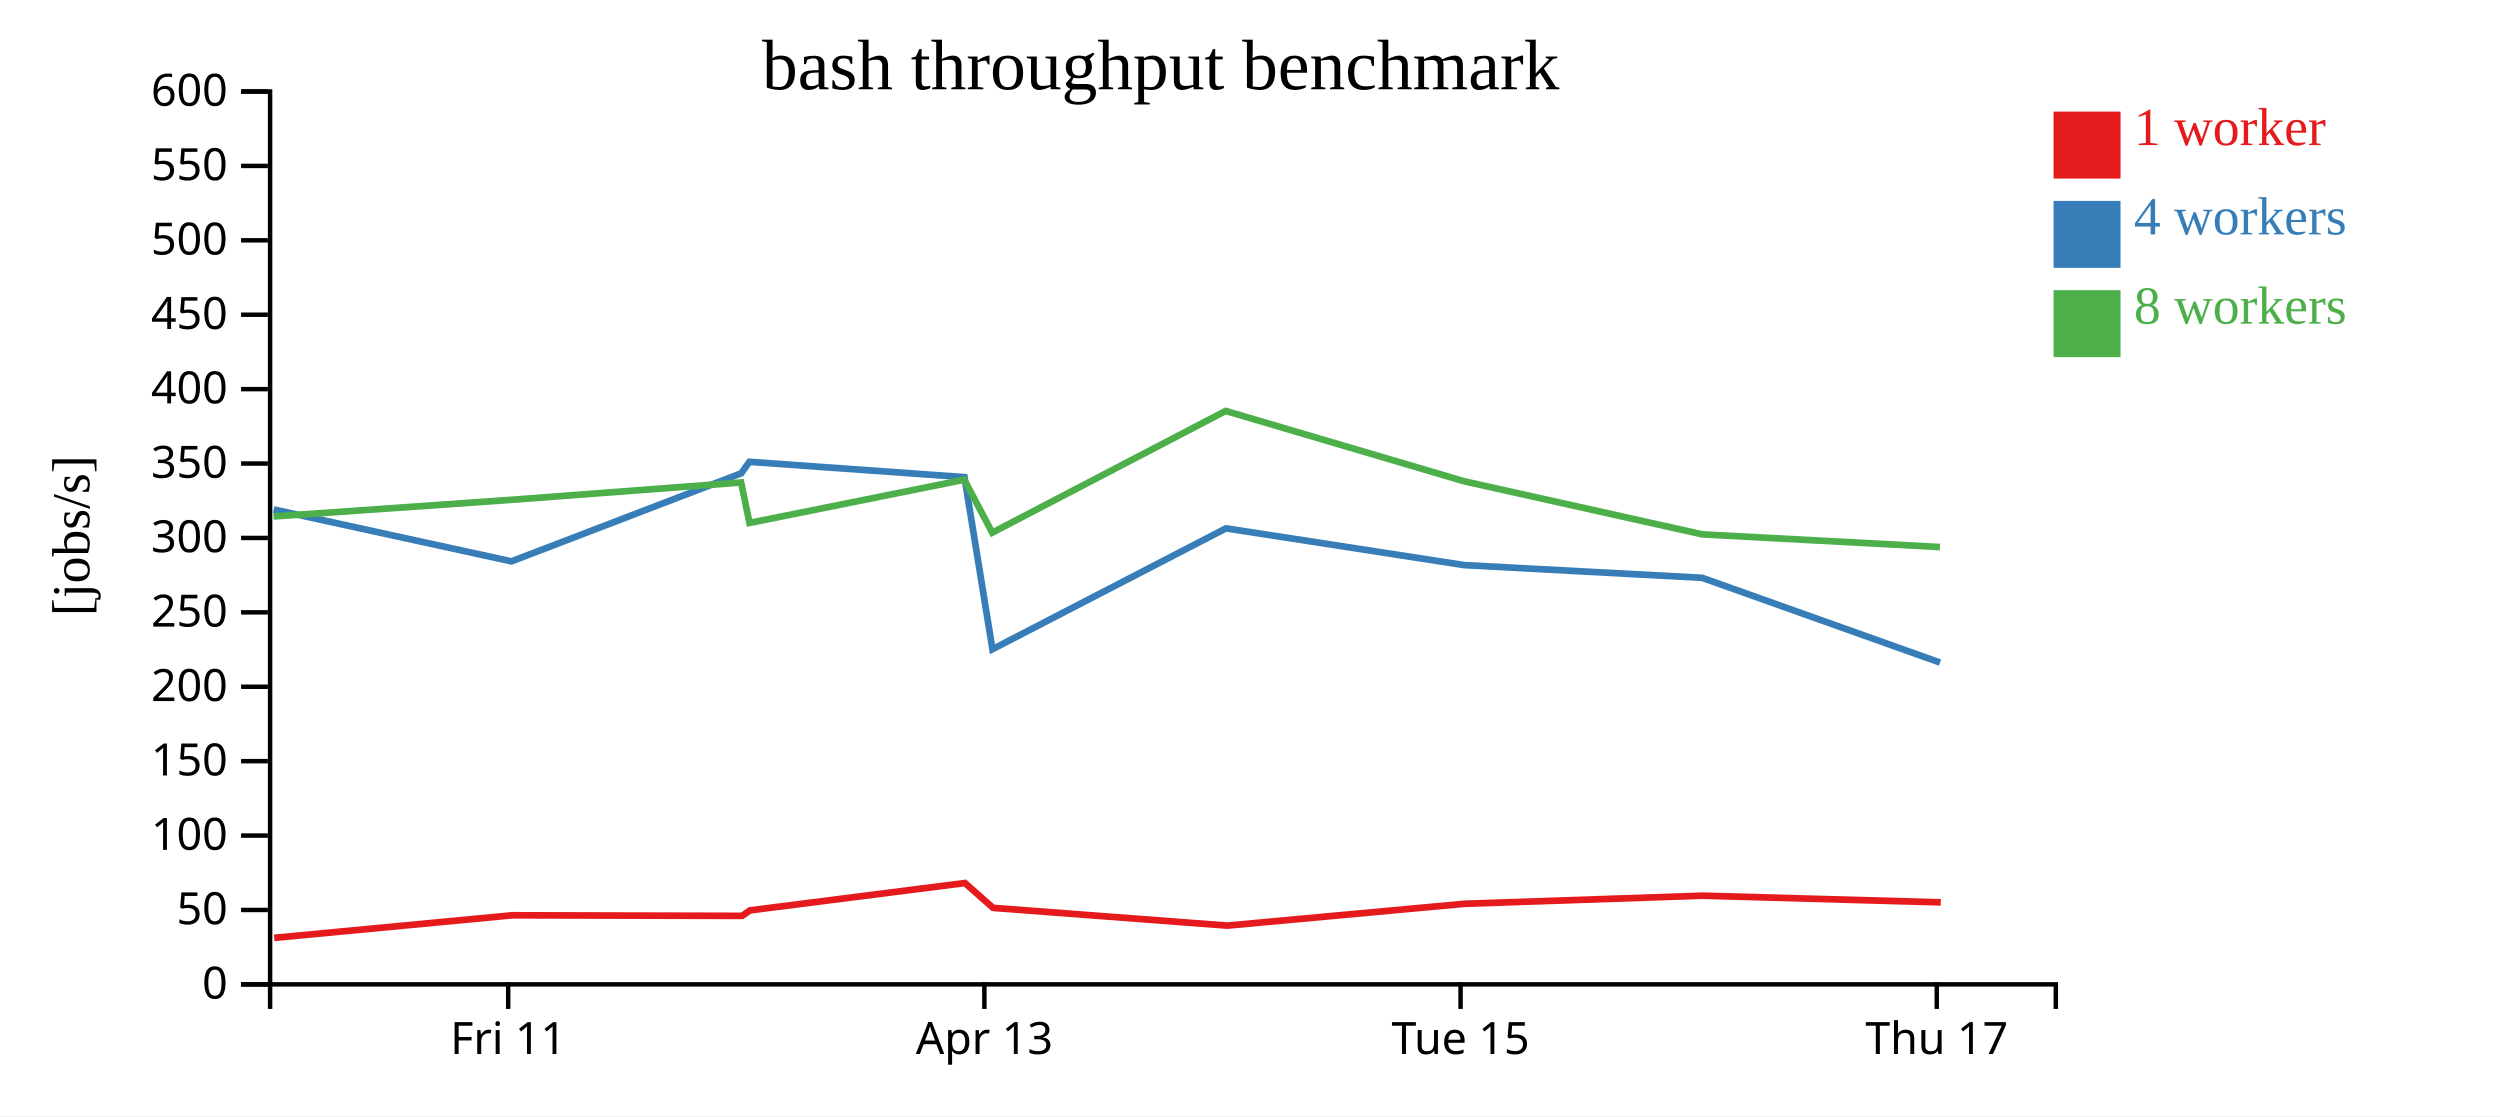
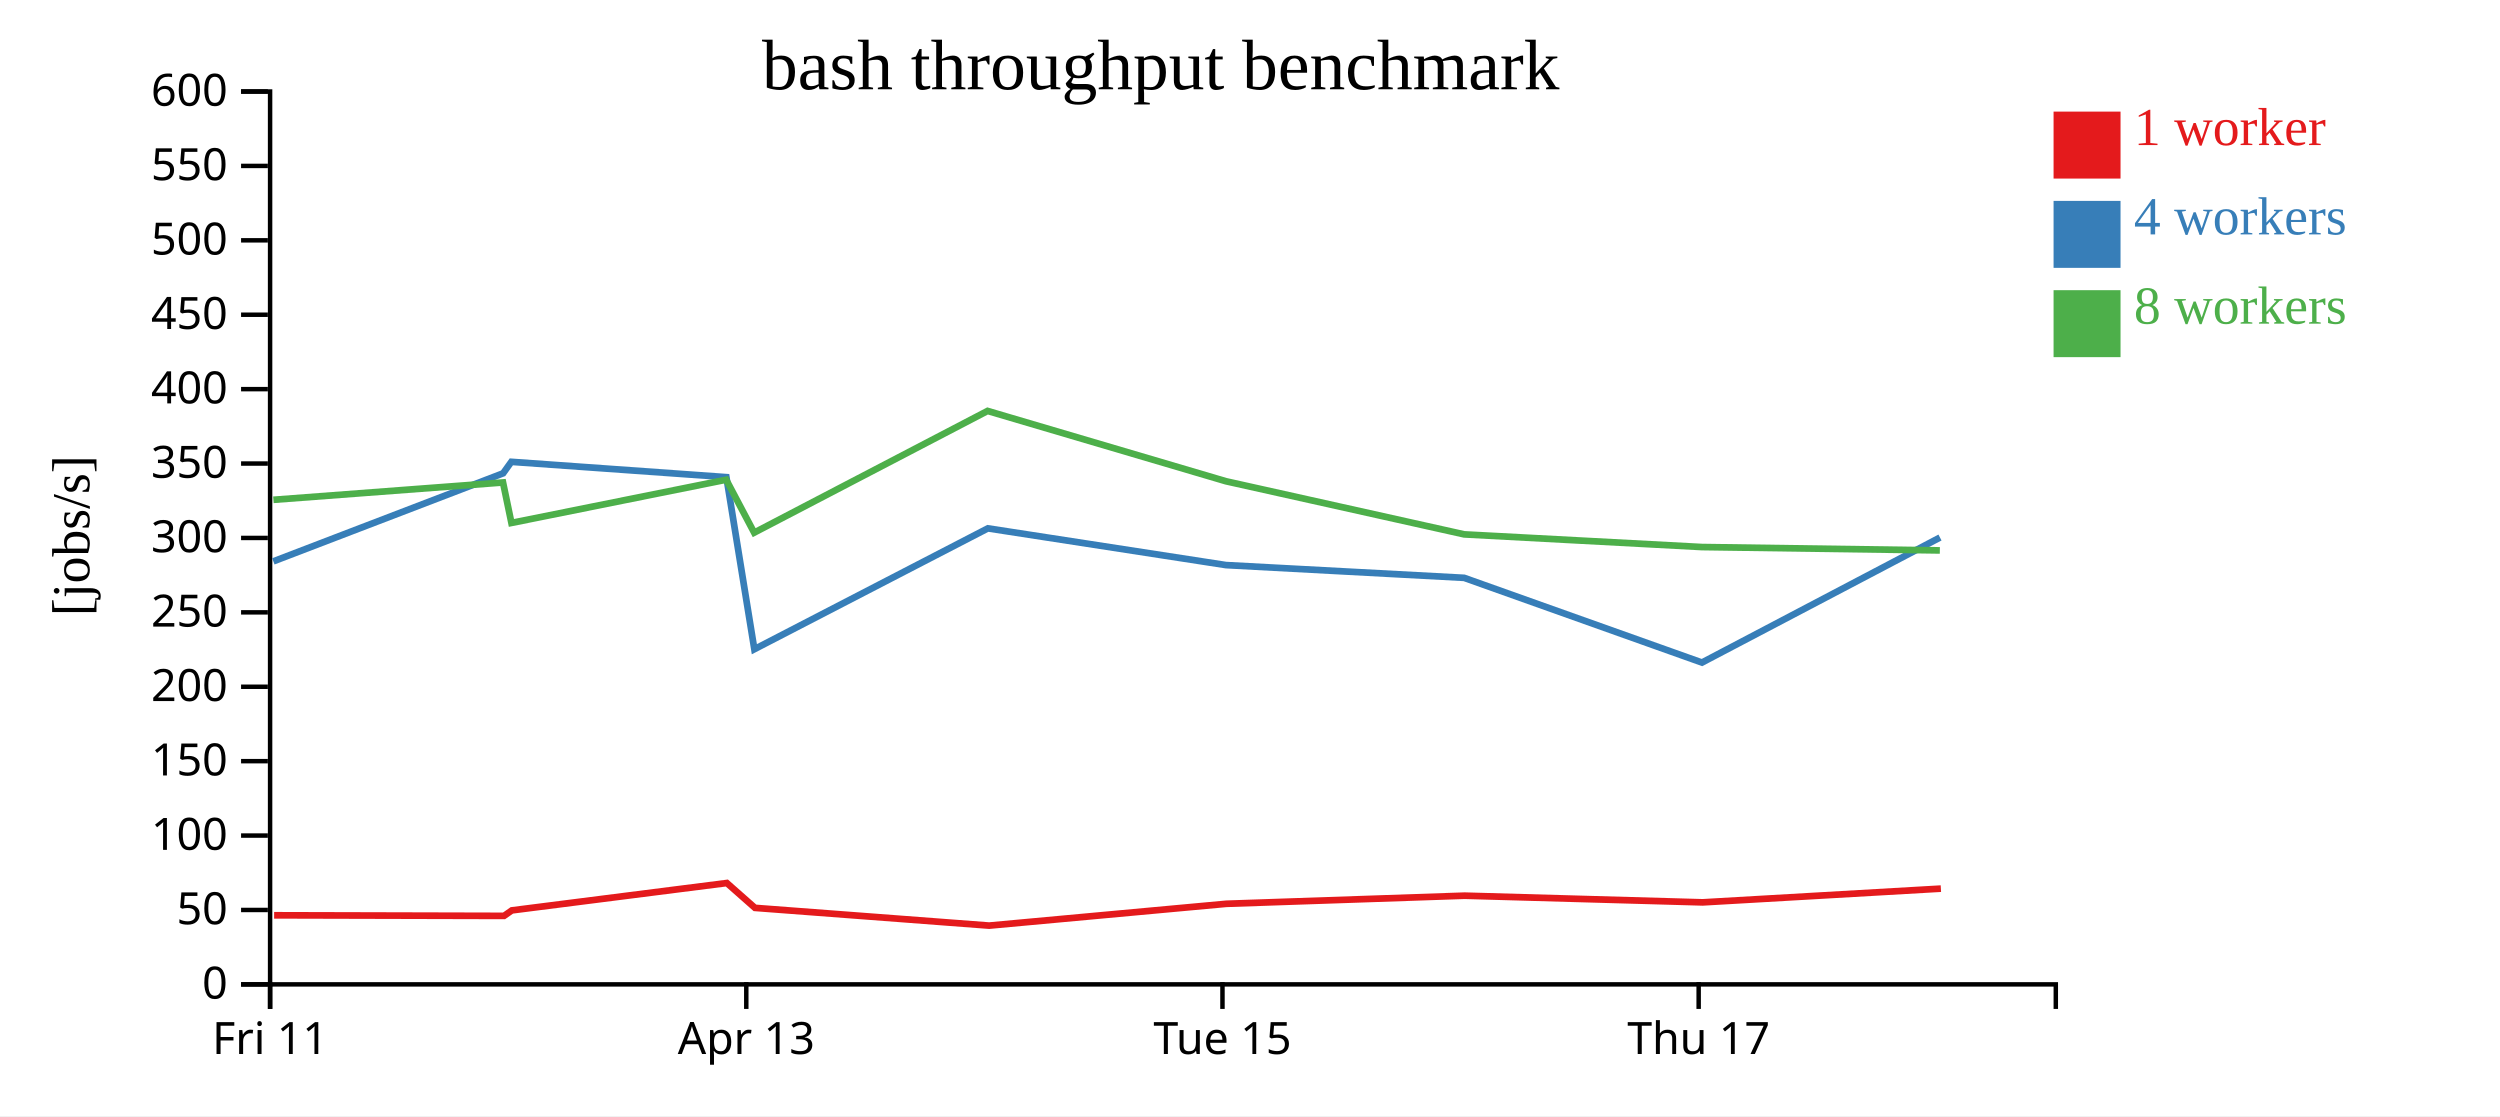
<svg xmlns="http://www.w3.org/2000/svg" width="560" height="250">
  <rect width="100%" height="100%" fill="white" />
  <g transform="translate(60,20)">
    <g transform="translate(0,200)" fill="none" font-size="10" font-family="sans-serif" text-anchor="middle">
      <path class="domain" stroke="currentColor" d="M0.5,6V0.5H400.5V6" />
-       <g class="tick" opacity="1" transform="translate(53.83333,0)">
+       <g class="tick" opacity="1" transform="translate(0.5,0)">
        <line stroke="currentColor" y2="6" />
        <text fill="currentColor" y="9" dy="0.71em">Fri 11</text>
      </g>
-       <g class="tick" opacity="1" transform="translate(160.5,0)">
+       <g class="tick" opacity="1" transform="translate(107.1667,0)">
        <line stroke="currentColor" y2="6" />
        <text fill="currentColor" y="9" dy="0.71em">Apr 13</text>
      </g>
-       <g class="tick" opacity="1" transform="translate(267.1667,0)">
+       <g class="tick" opacity="1" transform="translate(213.8333,0)">
        <line stroke="currentColor" y2="6" />
        <text fill="currentColor" y="9" dy="0.71em">Tue 15</text>
      </g>
-       <g class="tick" opacity="1" transform="translate(373.8333,0)">
+       <g class="tick" opacity="1" transform="translate(320.5,0)">
        <line stroke="currentColor" y2="6" />
        <text fill="currentColor" y="9" dy="0.71em">Thu 17</text>
      </g>
    </g>
    <g fill="none" font-size="10" font-family="sans-serif" text-anchor="end">
      <path class="domain" stroke="currentColor" d="M-6,200.5H0.5V0.5H-6" />
      <g class="tick" opacity="1" transform="translate(0,200.5)">
        <line stroke="currentColor" x2="-6" />
        <text fill="currentColor" x="-9" dy="0.32em">0</text>
      </g>
      <g class="tick" opacity="1" transform="translate(0,183.8333)">
        <line stroke="currentColor" x2="-6" />
        <text fill="currentColor" x="-9" dy="0.32em">50</text>
      </g>
      <g class="tick" opacity="1" transform="translate(0,167.1667)">
        <line stroke="currentColor" x2="-6" />
        <text fill="currentColor" x="-9" dy="0.32em">100</text>
      </g>
      <g class="tick" opacity="1" transform="translate(0,150.5)">
        <line stroke="currentColor" x2="-6" />
        <text fill="currentColor" x="-9" dy="0.32em">150</text>
      </g>
      <g class="tick" opacity="1" transform="translate(0,133.8333)">
        <line stroke="currentColor" x2="-6" />
        <text fill="currentColor" x="-9" dy="0.32em">200</text>
      </g>
      <g class="tick" opacity="1" transform="translate(0,117.1667)">
        <line stroke="currentColor" x2="-6" />
        <text fill="currentColor" x="-9" dy="0.32em">250</text>
      </g>
      <g class="tick" opacity="1" transform="translate(0,100.5)">
        <line stroke="currentColor" x2="-6" />
        <text fill="currentColor" x="-9" dy="0.32em">300</text>
      </g>
      <g class="tick" opacity="1" transform="translate(0,83.83333)">
        <line stroke="currentColor" x2="-6" />
        <text fill="currentColor" x="-9" dy="0.32em">350</text>
      </g>
      <g class="tick" opacity="1" transform="translate(0,67.16667)">
        <line stroke="currentColor" x2="-6" />
        <text fill="currentColor" x="-9" dy="0.32em">400</text>
      </g>
      <g class="tick" opacity="1" transform="translate(0,50.5)">
        <line stroke="currentColor" x2="-6" />
        <text fill="currentColor" x="-9" dy="0.32em">450</text>
      </g>
      <g class="tick" opacity="1" transform="translate(0,33.83333)">
        <line stroke="currentColor" x2="-6" />
        <text fill="currentColor" x="-9" dy="0.32em">500</text>
      </g>
      <g class="tick" opacity="1" transform="translate(0,17.16667)">
        <line stroke="currentColor" x2="-6" />
        <text fill="currentColor" x="-9" dy="0.32em">550</text>
      </g>
      <g class="tick" opacity="1" transform="translate(0,0.5)">
        <line stroke="currentColor" x2="-6" />
        <text fill="currentColor" x="-9" dy="0.32em">600</text>
      </g>
    </g>
    <text text-anchor="middle" style="font-size: 12px" transform="rotate(-90)" y="-40" x="-100">[jobs/s]</text>
    <text text-anchor="middle" style="font-size: 16px" y="0" x="200">bash throughput benchmark</text>
-     <path class="line" fill="none" stroke="#e41a1c" stroke-width="1.5" d="M1.423,190.08L54.736,185.026L106.231,185.158L107.991,183.926L156.146,177.797L162.449,183.362L214.906,187.337L268.052,182.449L321.41,180.634L374.729,182.129" />
-     <path class="line" fill="none" stroke="#377eb8" stroke-width="1.5" d="M1.311,94.129L54.562,105.745L106.03,86.02L107.871,83.45L156.043,86.884L162.307,125.423L214.613,98.353L267.958,106.581L321.301,109.437L374.572,128.413" />
-     <path class="line" fill="none" stroke="#4daf4a" stroke-width="1.5" d="M1.262,95.687L54.575,91.956L106.008,88.074L107.892,97.135L155.997,87.457L162.266,99.315L214.553,72.049L267.929,87.798L321.305,99.699L374.56,102.539" />
+     <path class="line" fill="none" stroke="#e41a1c" stroke-width="1.5" d="M1.402,185.026L52.898,185.158L54.657,183.926L102.813,177.797L109.115,183.362L161.572,187.337L214.718,182.449L268.077,180.634L321.396,182.129L374.758,179.053" />
+     <path class="line" fill="none" stroke="#377eb8" stroke-width="1.5" d="M1.228,105.745L52.696,86.02L54.538,83.45L102.71,86.884L108.973,125.423L161.28,98.353L214.625,106.581L267.968,109.437L321.238,128.413L374.557,100.403" />
+     <path class="line" fill="none" stroke="#4daf4a" stroke-width="1.5" d="M1.242,91.956L52.675,88.074L54.559,97.135L102.663,87.457L108.933,99.315L161.22,72.049L214.596,87.798L267.971,99.699L321.227,102.539L374.527,103.293" />
    <rect class="dot" x="400" y="5" width="15" height="15" style="fill: #e41a1c;" />
    <rect class="dot" x="400" y="25" width="15" height="15" style="fill: #377eb8;" />
    <rect class="dot" x="400" y="45" width="15" height="15" style="fill: #4daf4a;" />
    <text class="label" x="418" y="12.5" style="fill: #e41a1c; alignment-baseline: middle;" text-anchor="left">1 worker</text>
    <text class="label" x="418" y="32.5" style="fill: #377eb8; alignment-baseline: middle;" text-anchor="left">4 workers</text>
    <text class="label" x="418" y="52.5" style="fill: #4daf4a; alignment-baseline: middle;" text-anchor="left">8 workers</text>
  </g>
</svg>
